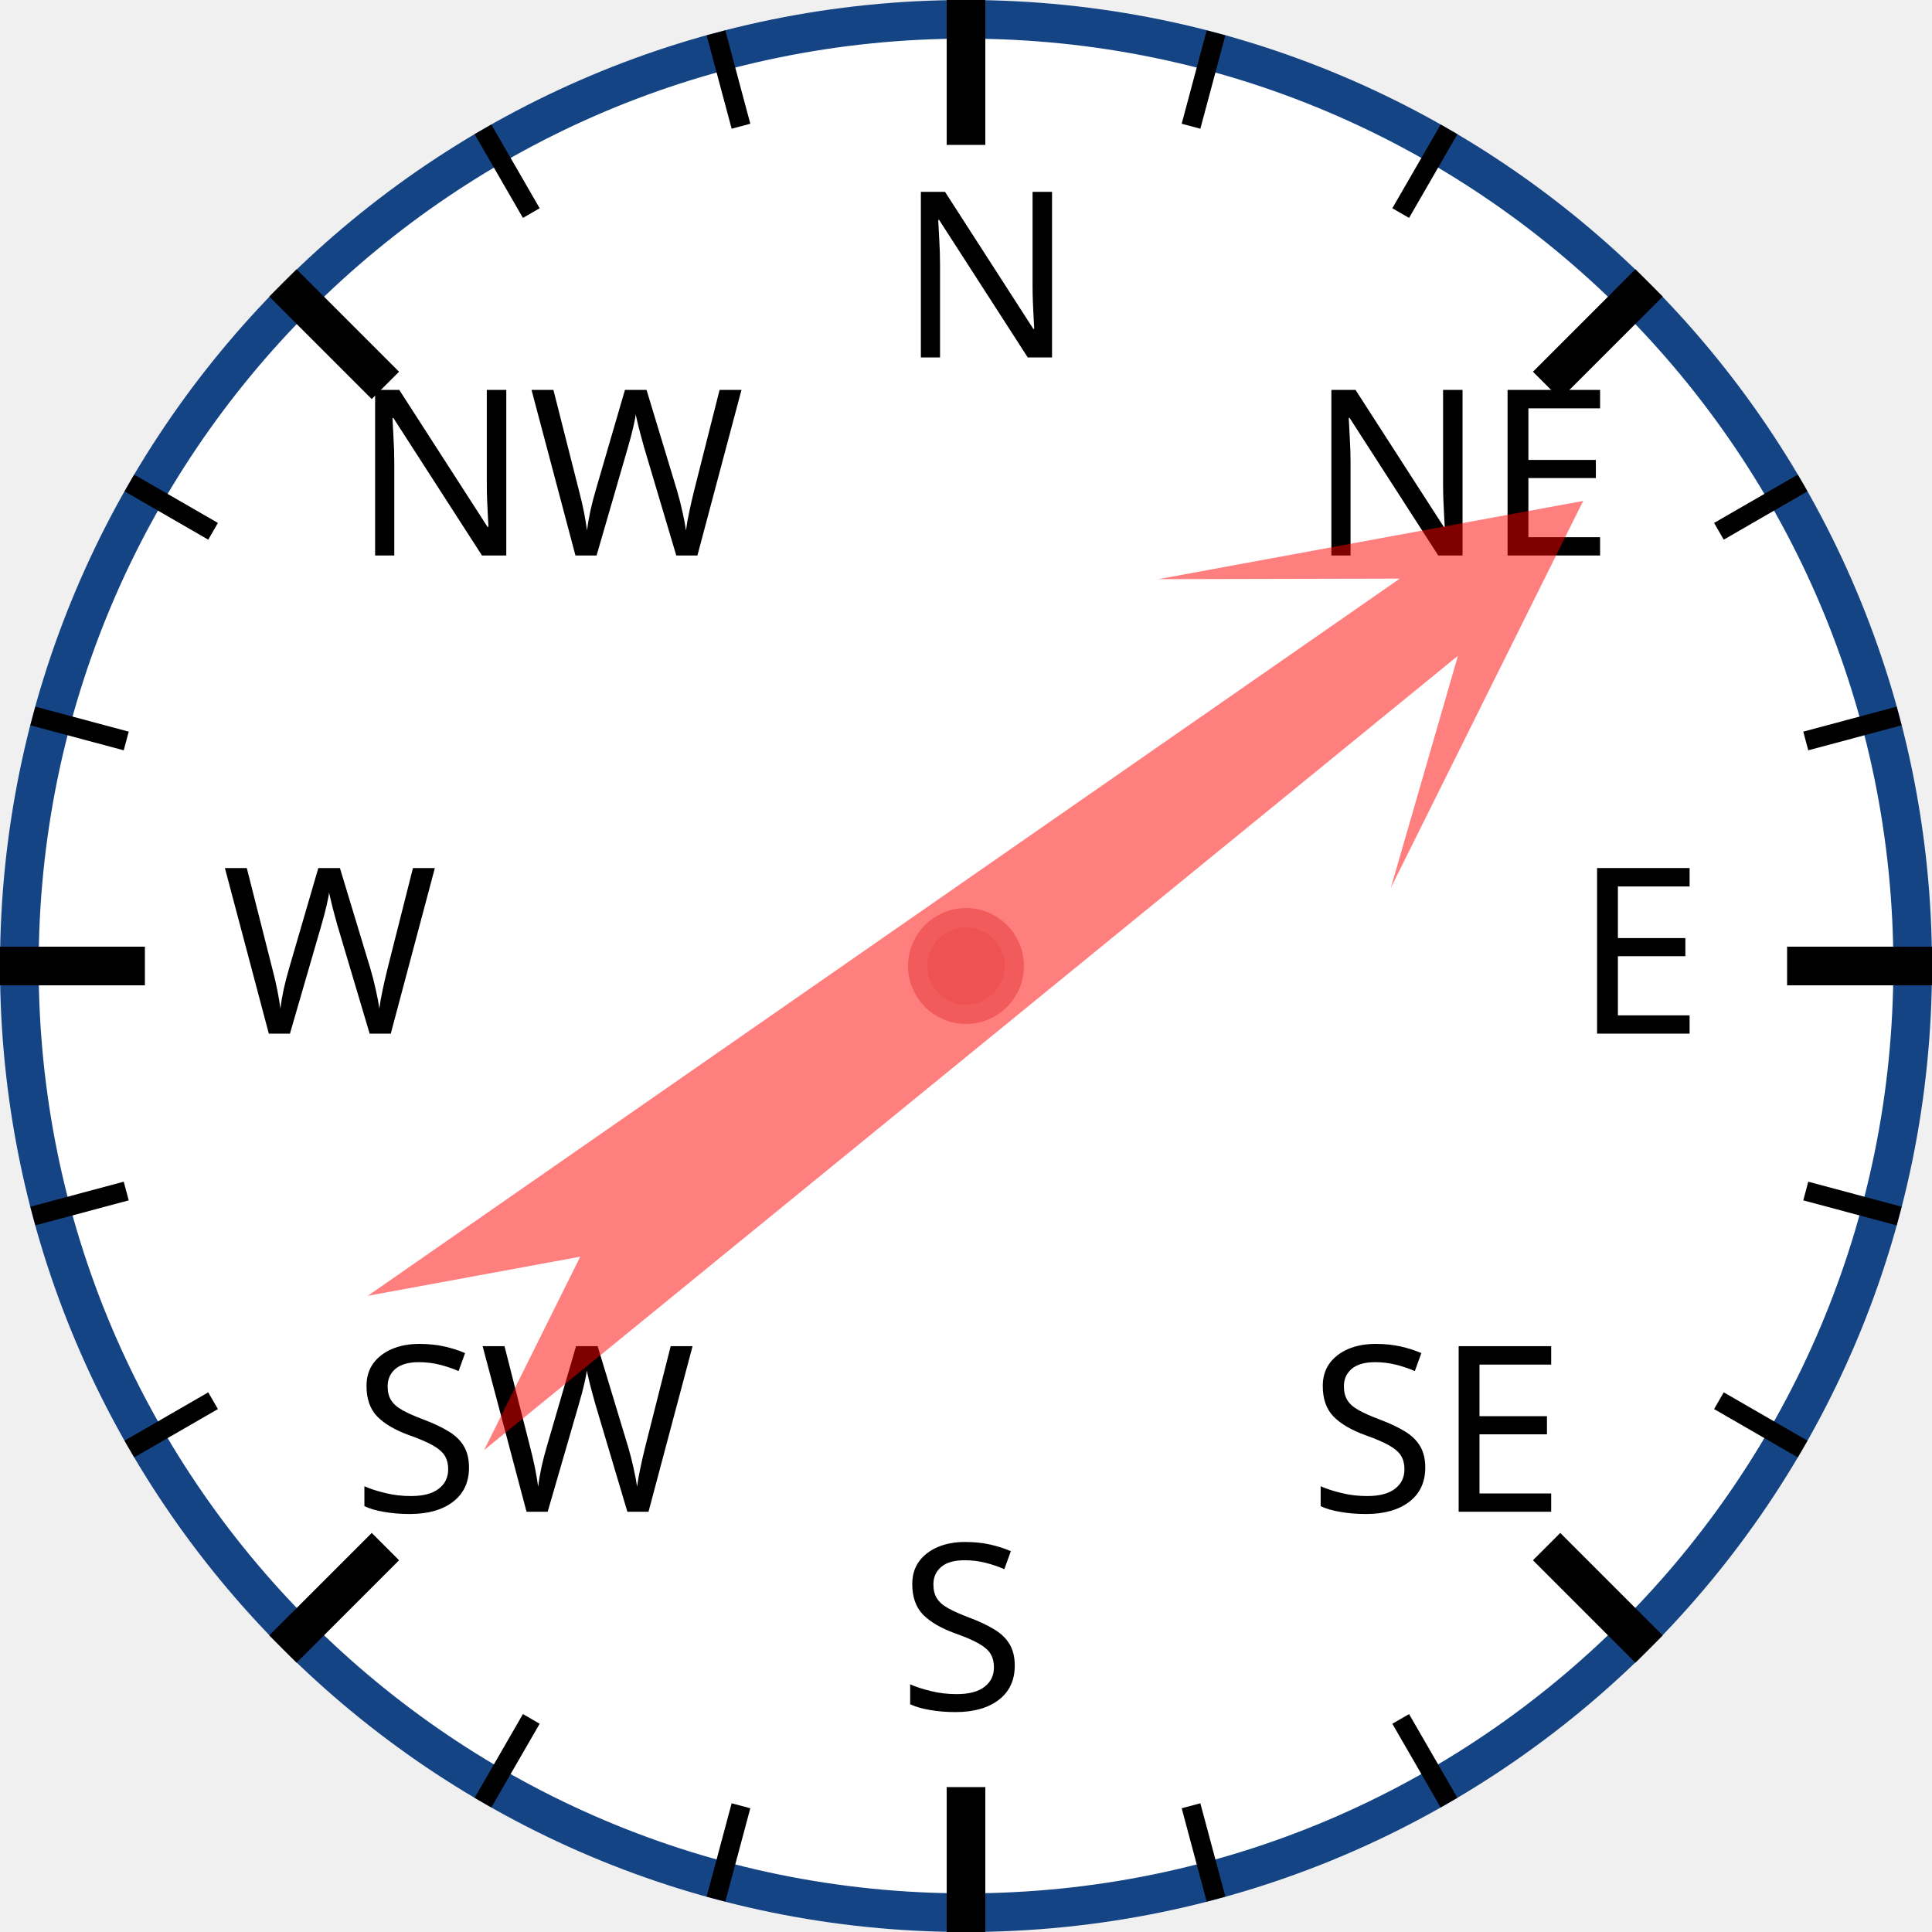
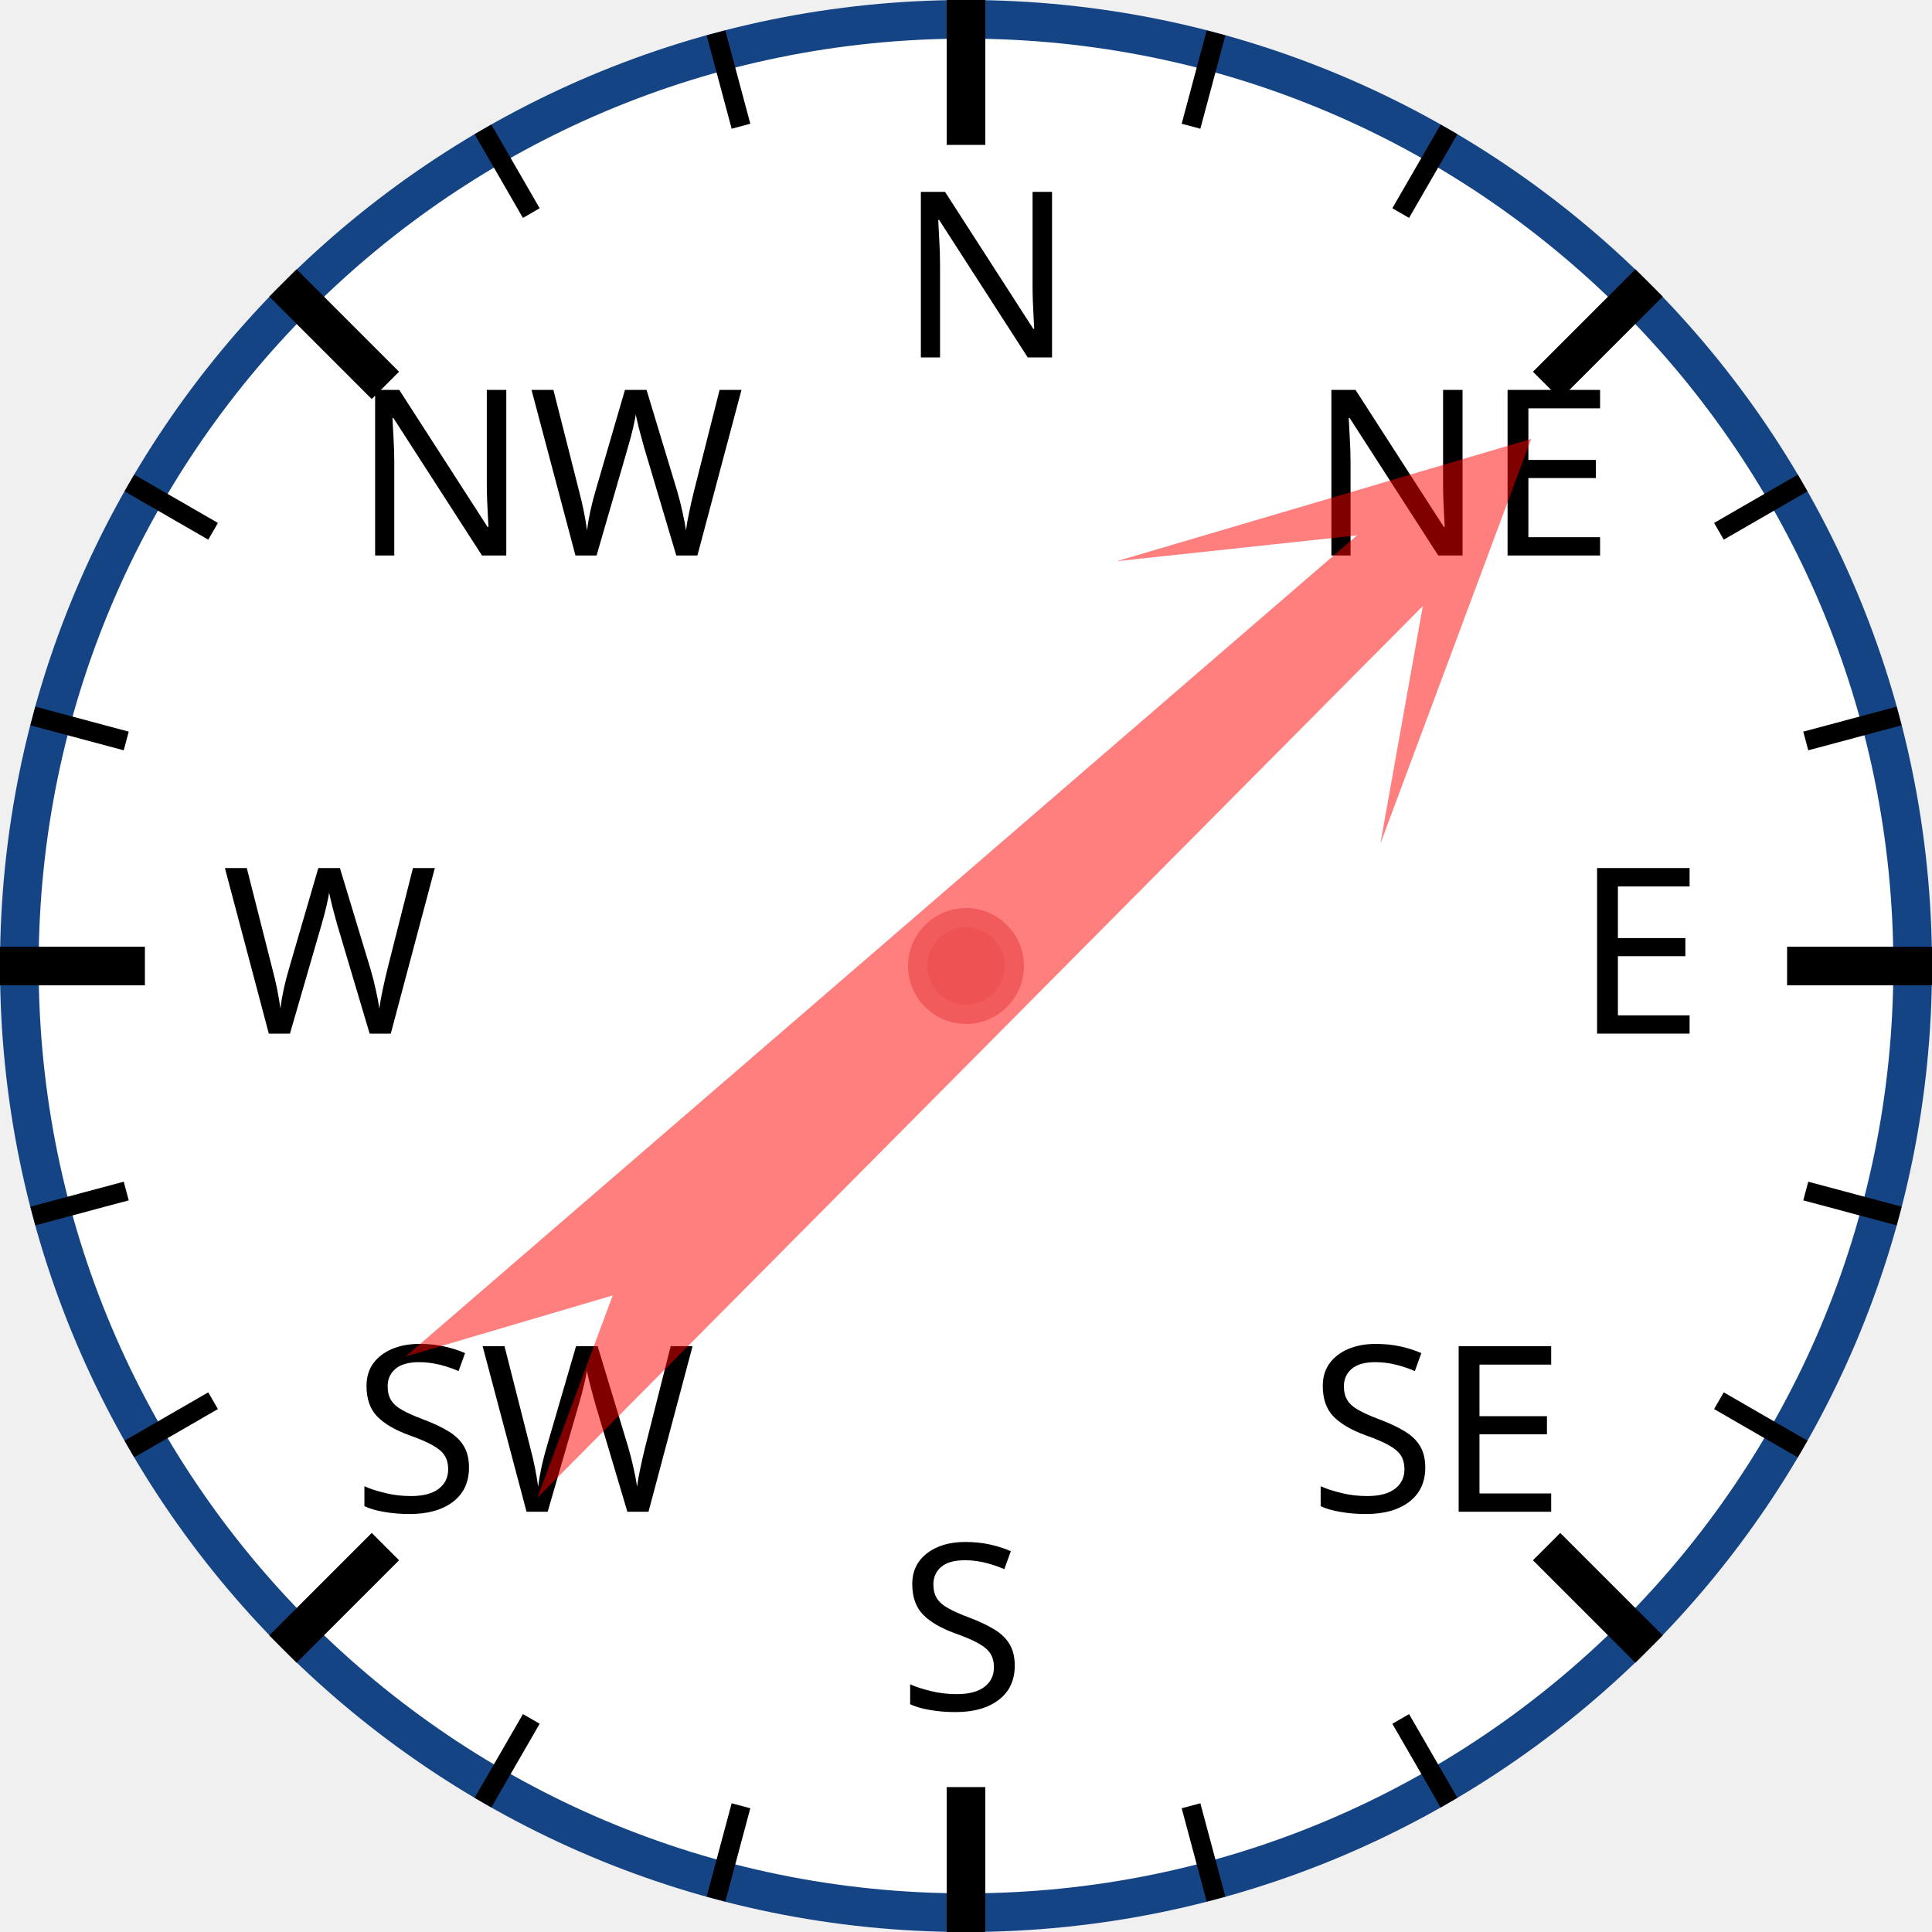
<svg xmlns="http://www.w3.org/2000/svg" width="120px" height="120px" viewBox="0 0 200 200">
  <circle cx="100" cy="100" r="98" style="fill: white; stroke: #154485; stroke-width: 4;" />
  <text x="93.0" y="37.0" style="font-family: sans-serif; font-size: 18pt;">N</text>
  <line x1="100.0" y1="0.0" x2="100.0" y2="15.0" style="stroke: black; stroke-width: 4;" />
  <line x1="74.118" y1="3.407" x2="76.706" y2="13.067" style="stroke: black; stroke-width: 2;" />
  <line x1="50" y1="13.397" x2="55" y2="22.058" style="stroke: black; stroke-width: 2;" />
  <text x="36.503" y="57.503" style="font-family: sans-serif; font-size: 18pt;">NW</text>
  <line x1="29.289" y1="29.289" x2="39.896" y2="39.896" style="stroke: black; stroke-width: 4;" />
  <line x1="13.397" y1="50" x2="22.058" y2="55" style="stroke: black; stroke-width: 2;" />
  <line x1="3.407" y1="74.118" x2="13.067" y2="76.706" style="stroke: black; stroke-width: 2;" />
  <text x="23.0" y="107.0" style="font-family: sans-serif; font-size: 18pt;">W</text>
  <line x1="0.0" y1="100.0" x2="15.0" y2="100.0" style="stroke: black; stroke-width: 4;" />
  <line x1="3.407" y1="125.882" x2="13.067" y2="123.294" style="stroke: black; stroke-width: 2;" />
  <line x1="13.397" y1="150" x2="22.058" y2="145" style="stroke: black; stroke-width: 2;" />
  <text x="36.503" y="156.497" style="font-family: sans-serif; font-size: 18pt;">SW</text>
  <line x1="29.289" y1="170.711" x2="39.896" y2="160.104" style="stroke: black; stroke-width: 4;" />
  <line x1="50" y1="186.603" x2="55" y2="177.942" style="stroke: black; stroke-width: 2;" />
  <line x1="74.118" y1="196.593" x2="76.706" y2="186.933" style="stroke: black; stroke-width: 2;" />
  <text x="93" y="177.0" style="font-family: sans-serif; font-size: 18pt;">S</text>
  <line x1="100" y1="200.0" x2="100" y2="185.0" style="stroke: black; stroke-width: 4;" />
  <line x1="125.882" y1="196.593" x2="123.294" y2="186.933" style="stroke: black; stroke-width: 2;" />
  <line x1="150.0" y1="186.603" x2="145.0" y2="177.942" style="stroke: black; stroke-width: 2;" />
  <text x="135.497" y="156.497" style="font-family: sans-serif; font-size: 18pt;">SE</text>
  <line x1="170.711" y1="170.711" x2="160.104" y2="160.104" style="stroke: black; stroke-width: 4;" />
  <line x1="186.603" y1="150" x2="177.942" y2="145" style="stroke: black; stroke-width: 2;" />
  <line x1="196.593" y1="125.882" x2="186.933" y2="123.294" style="stroke: black; stroke-width: 2;" />
  <text x="163.0" y="107" style="font-family: sans-serif; font-size: 18pt;">E</text>
  <line x1="200.0" y1="100" x2="185.0" y2="100" style="stroke: black; stroke-width: 4;" />
  <line x1="196.593" y1="74.118" x2="186.933" y2="76.706" style="stroke: black; stroke-width: 2;" />
  <line x1="186.603" y1="50" x2="177.942" y2="55" style="stroke: black; stroke-width: 2;" />
  <text x="135.497" y="57.503" style="font-family: sans-serif; font-size: 18pt;">NE</text>
  <line x1="170.711" y1="29.289" x2="160.104" y2="39.896" style="stroke: black; stroke-width: 4;" />
  <line x1="150" y1="13.397" x2="145" y2="22.058" style="stroke: black; stroke-width: 2;" />
  <line x1="125.882" y1="3.407" x2="123.294" y2="13.067" style="stroke: black; stroke-width: 2;" />
-   <polygon points="100 20 120 60 105 40 110 170 100 150 90 170 95 40 80 60" style="fill: red; fill-opacity: 0.5;" transform="rotate(53,100,100)" />
+   <polygon points="100 20 120 60 105 40 110 170 100 150 90 170 95 40 80 60" style="fill: red; fill-opacity: 0.5;" transform="rotate(47,100,100)" />
  <circle cx="100" cy="100" r="5" style="fill: #EE5252; stroke: #F25B5B; stroke-width: 2;" />
</svg>
